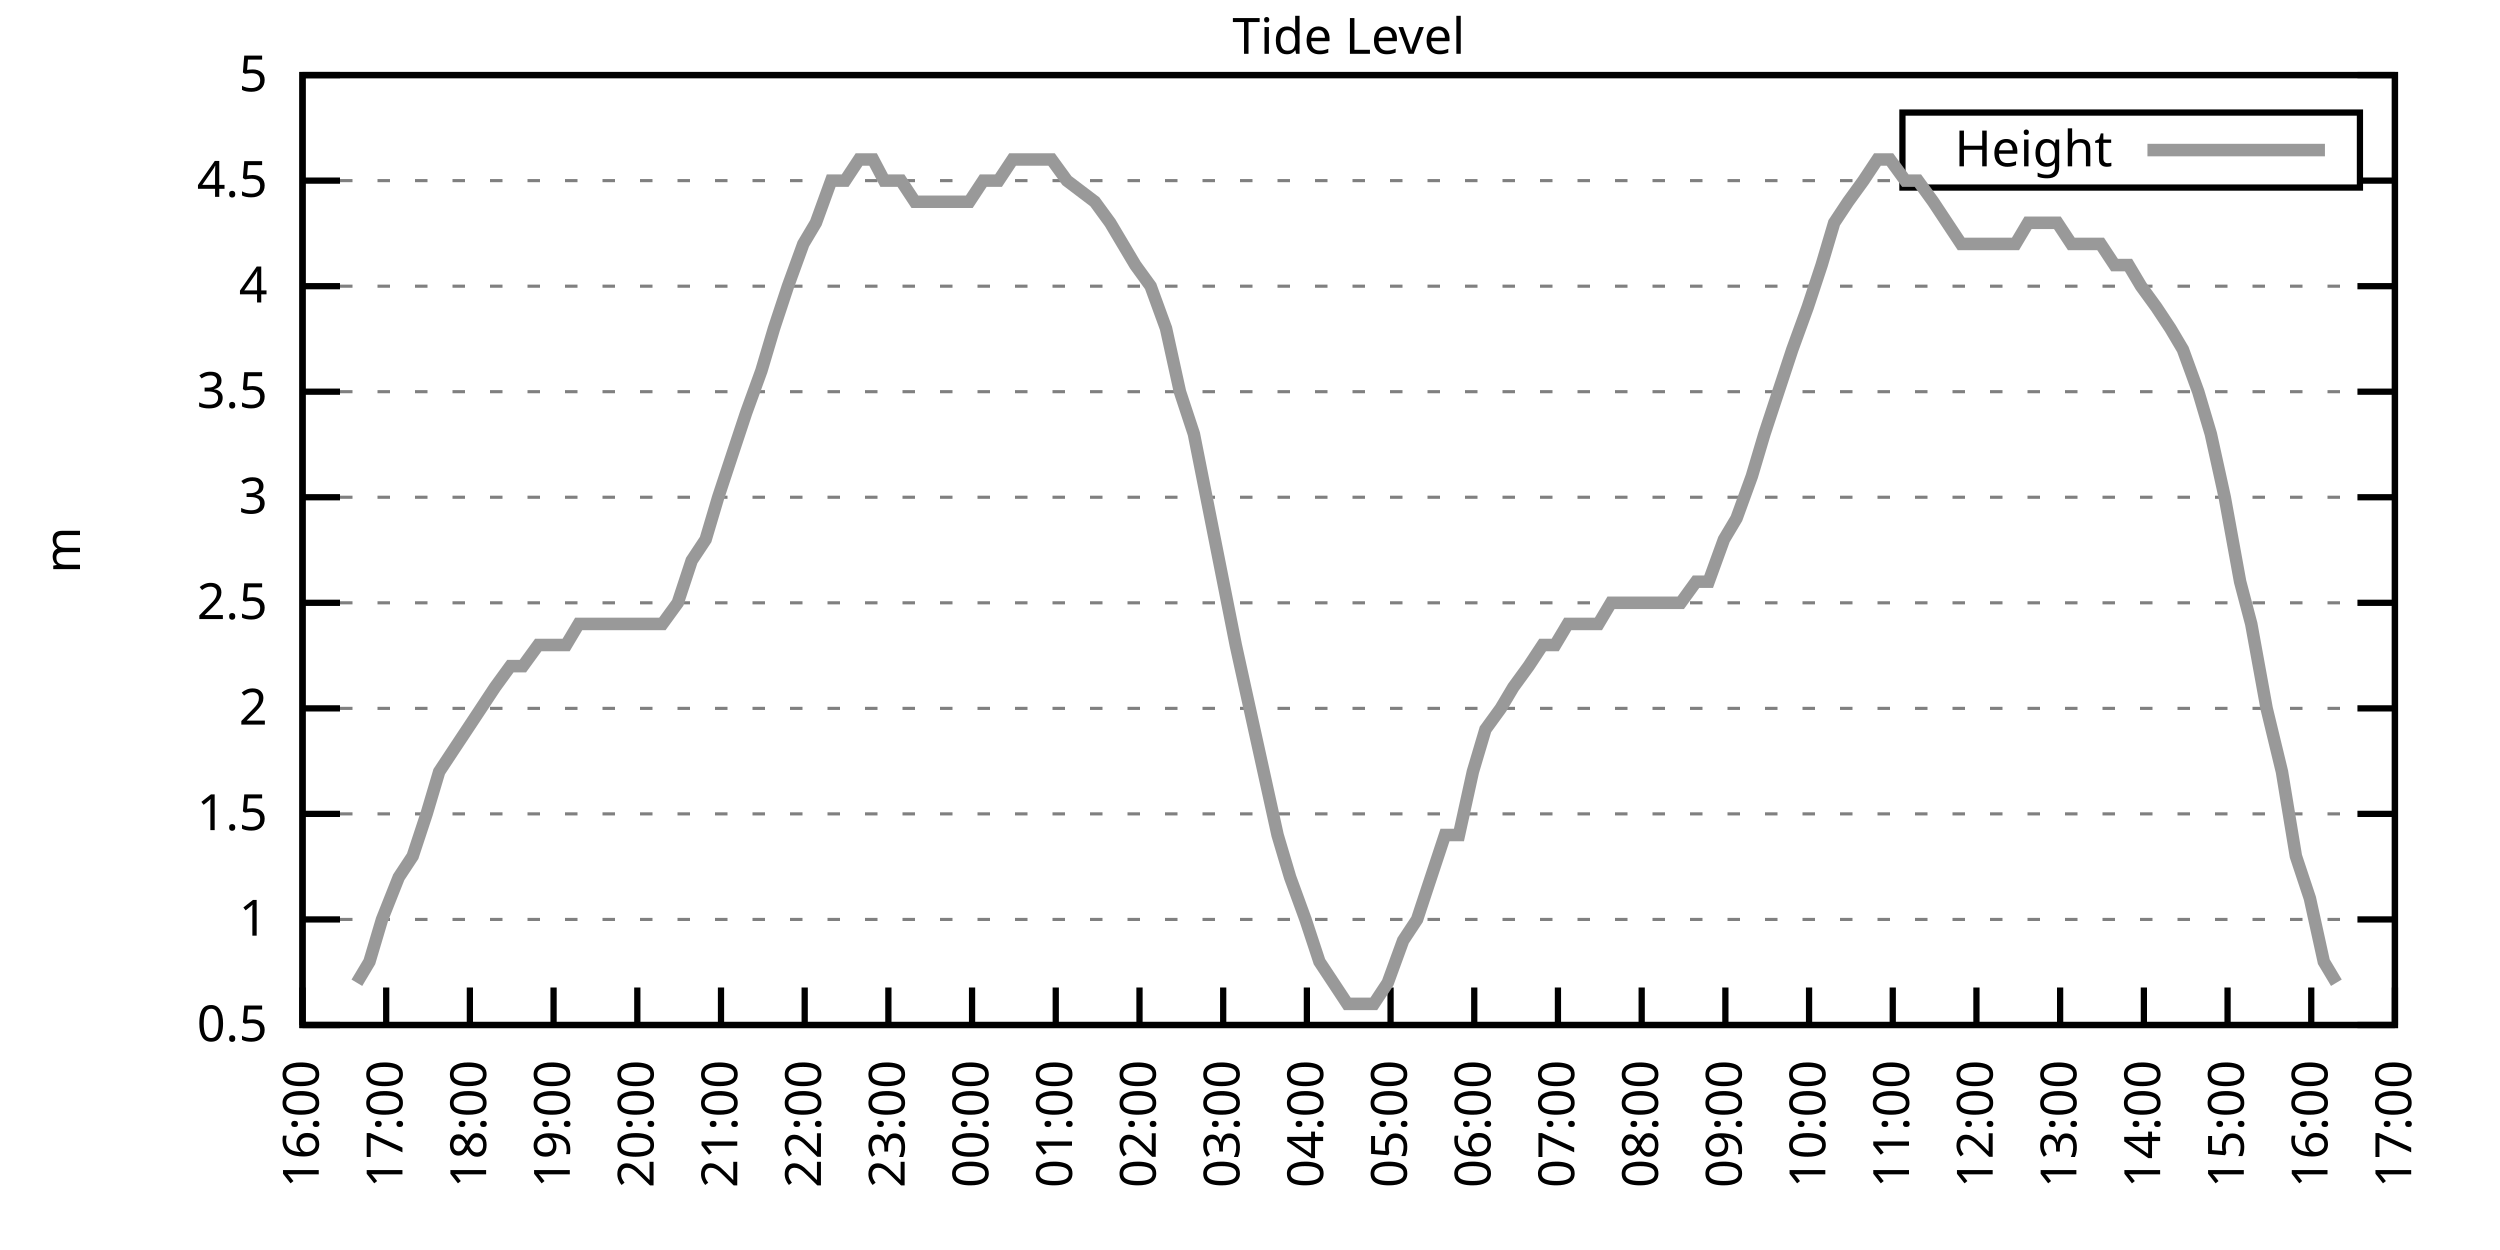
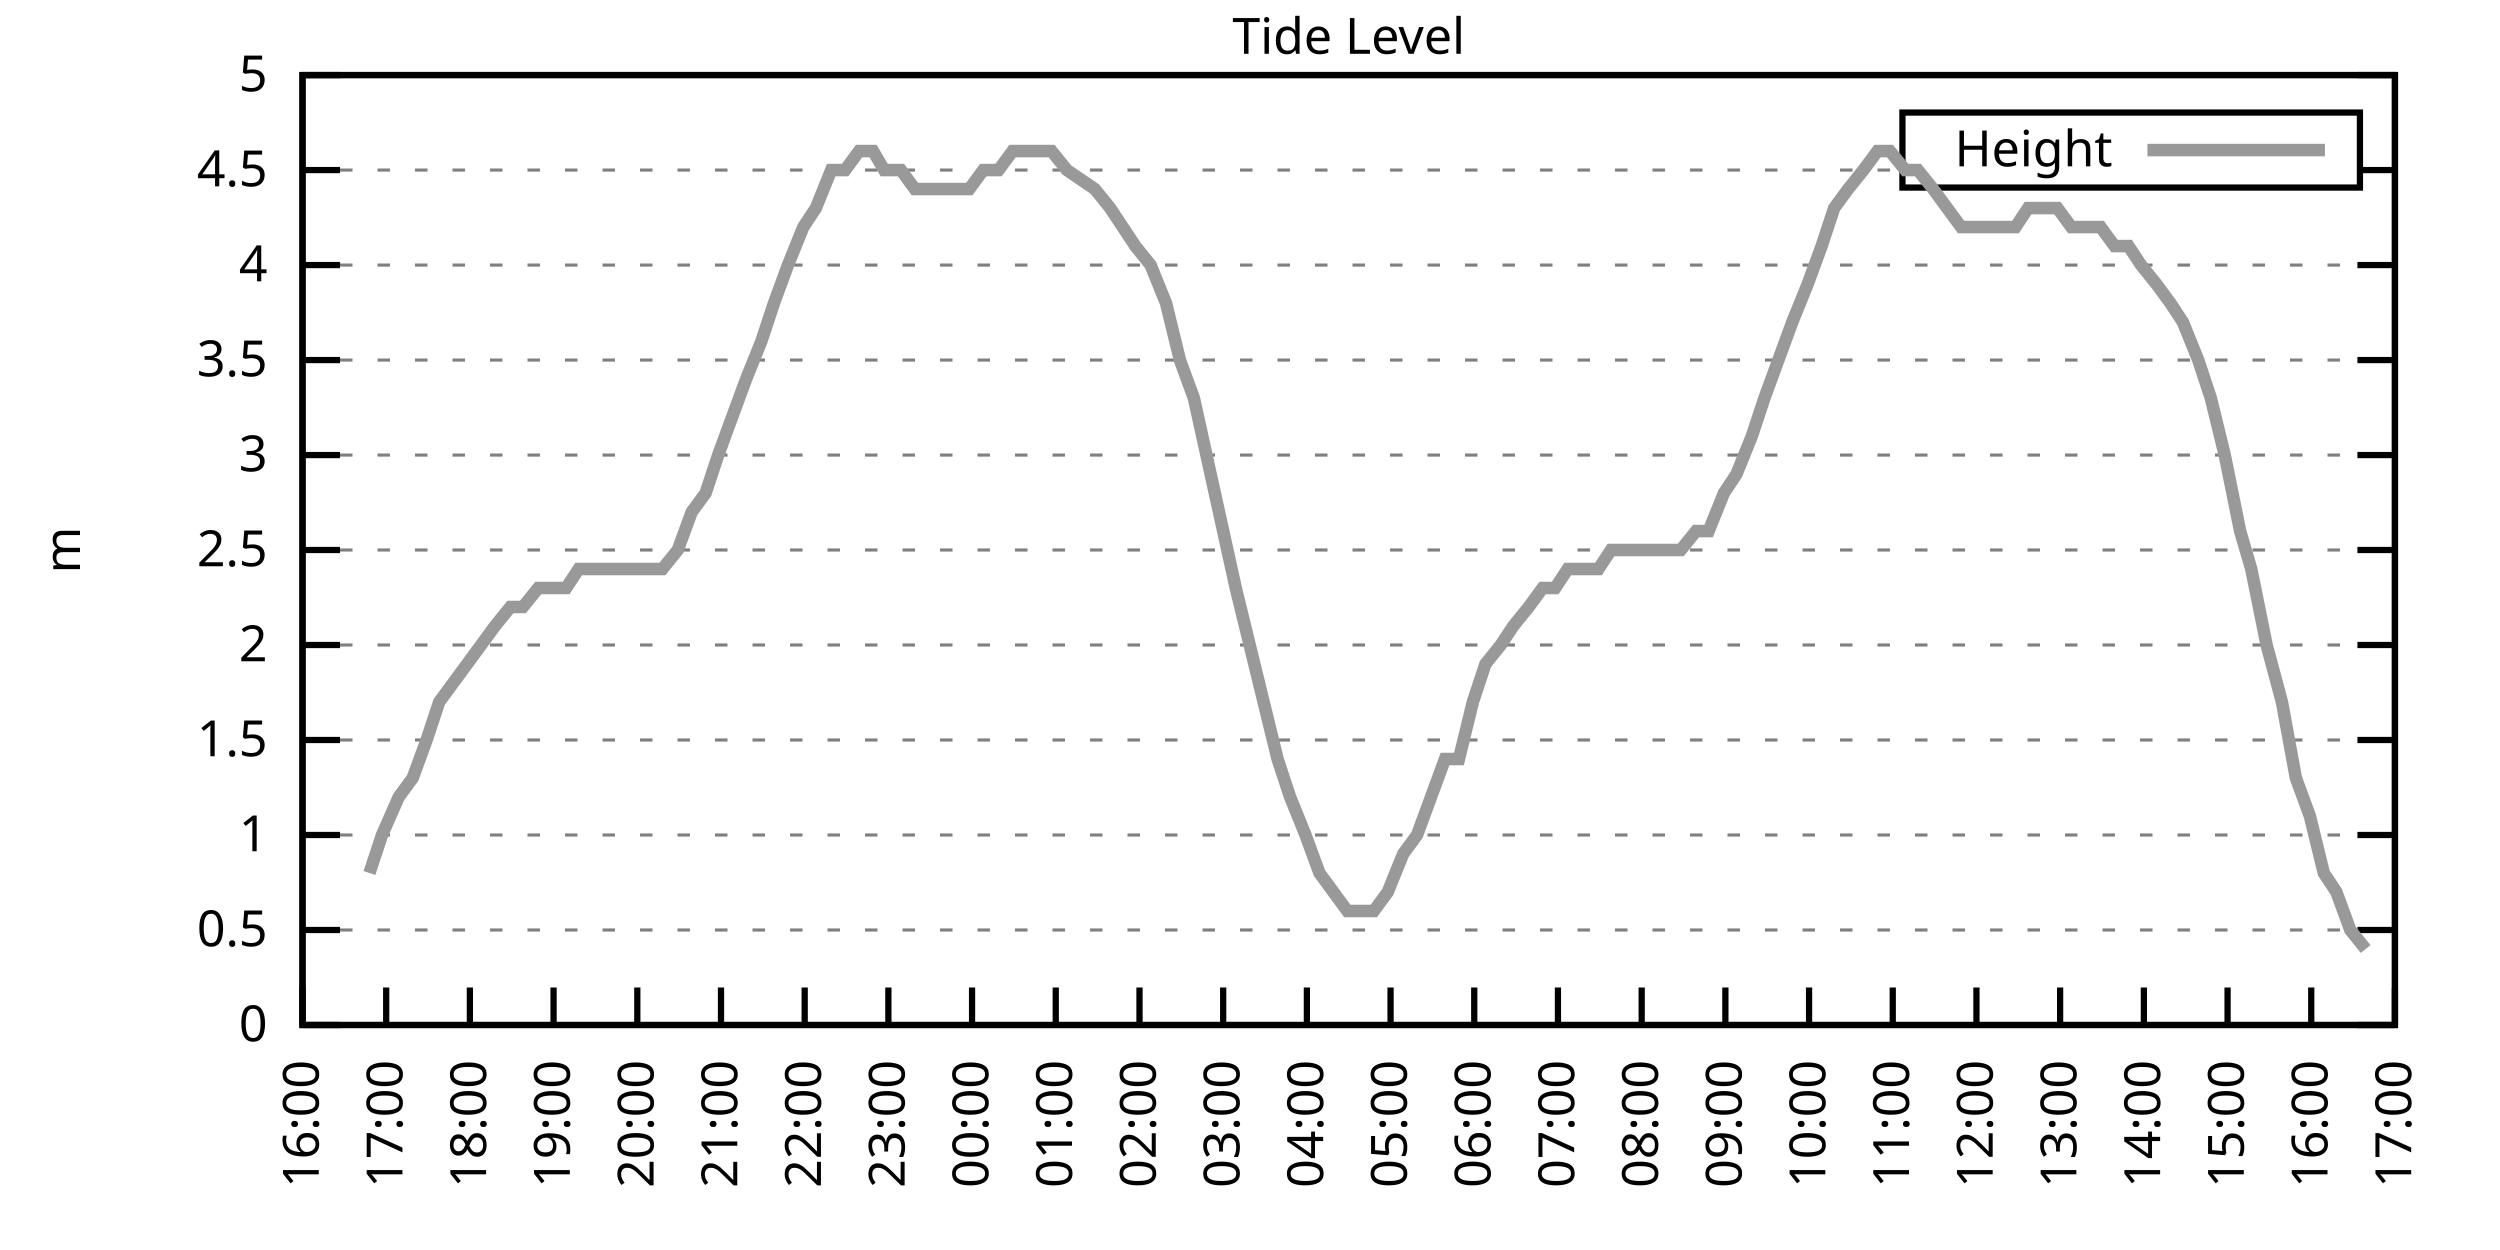
<svg xmlns="http://www.w3.org/2000/svg" xmlns:xlink="http://www.w3.org/1999/xlink" width="400" height="200" viewBox="0 0 400 200">
  <g id="gnuplot_canvas">
    <rect x="0" y="0" width="400" height="200" fill="none" />
    <defs>
      <circle id="gpDot" r="0.5" stroke-width="0.5" stroke="currentColor" />
      <path id="gpPt0" stroke-width="0.333" stroke="currentColor" d="M-1,0 h2 M0,-1 v2" />
      <path id="gpPt1" stroke-width="0.333" stroke="currentColor" d="M-1,-1 L1,1 M1,-1 L-1,1" />
      <path id="gpPt2" stroke-width="0.333" stroke="currentColor" d="M-1,0 L1,0 M0,-1 L0,1 M-1,-1 L1,1 M-1,1 L1,-1" />
      <rect id="gpPt3" stroke-width="0.333" stroke="currentColor" x="-1" y="-1" width="2" height="2" />
      <rect id="gpPt4" stroke-width="0.333" stroke="currentColor" fill="currentColor" x="-1" y="-1" width="2" height="2" />
      <circle id="gpPt5" stroke-width="0.333" stroke="currentColor" cx="0" cy="0" r="1" />
      <use xlink:href="#gpPt5" id="gpPt6" fill="currentColor" stroke="none" />
      <path id="gpPt7" stroke-width="0.333" stroke="currentColor" d="M0,-1.33 L-1.33,0.67 L1.33,0.67 z" />
      <use xlink:href="#gpPt7" id="gpPt8" fill="currentColor" stroke="none" />
      <use xlink:href="#gpPt7" id="gpPt9" stroke="currentColor" transform="rotate(180)" />
      <use xlink:href="#gpPt9" id="gpPt10" fill="currentColor" stroke="none" />
      <use xlink:href="#gpPt3" id="gpPt11" stroke="currentColor" transform="rotate(45)" />
      <use xlink:href="#gpPt11" id="gpPt12" fill="currentColor" stroke="none" />
      <path id="gpPt13" stroke-width="0.333" stroke="currentColor" d="M0,1.330 L1.265,0.411 L0.782,-1.067 L-0.782,-1.076 L-1.265,0.411 z" />
      <use xlink:href="#gpPt13" id="gpPt14" fill="currentColor" stroke="none" />
      <filter id="textbox" filterUnits="objectBoundingBox" x="0" y="0" height="1" width="1">
        <feFlood flood-color="white" flood-opacity="1" result="bgnd" />
        <feComposite in="SourceGraphic" in2="bgnd" operator="atop" />
      </filter>
      <filter id="greybox" filterUnits="objectBoundingBox" x="0" y="0" height="1" width="1">
        <feFlood flood-color="lightgrey" flood-opacity="1" result="grey" />
        <feComposite in="SourceGraphic" in2="grey" operator="atop" />
      </filter>
    </defs>
    <g fill="none" color="white" stroke="currentColor" stroke-width="1.00" stroke-linecap="butt" stroke-linejoin="miter">
</g>
    <g fill="none" color="black" stroke="currentColor" stroke-width="1.00" stroke-linecap="butt" stroke-linejoin="miter">
      <g stroke="none" shape-rendering="crispEdges">
        <polygon fill="rgb(255, 255, 255)" points="48.40,164.00 383.18,164.00 383.18,12.02 48.40,12.02 " />
      </g>
    </g>
    <g fill="none" color="black" stroke="currentColor" stroke-width="1.00" stroke-linecap="butt" stroke-linejoin="miter">
</g>
    <g fill="none" color="black" stroke="black" stroke-width="0.50" stroke-linecap="butt" stroke-linejoin="miter">
</g>
    <g fill="none" color="gray" stroke="currentColor" stroke-width="0.50" stroke-linecap="butt" stroke-linejoin="miter">
      <path stroke="gray" stroke-dasharray="2,4" class="gridline" d="M48.40,164.00 L383.19,164.00  " />
    </g>
    <g fill="none" color="gray" stroke="gray" stroke-width="1.00" stroke-linecap="butt" stroke-linejoin="miter">
</g>
    <g fill="none" color="black" stroke="currentColor" stroke-width="1.00" stroke-linecap="butt" stroke-linejoin="miter">
      <path stroke="black" d="M48.40,164.00 L54.40,164.00 M383.19,164.00 L377.19,164.00  " />
      <g transform="translate(42.80,166.60)" stroke="none" fill="black" font-family="Sans" font-size="8.00" text-anchor="end">
        <text>
+           <tspan font-family="Sans"> 0</tspan>
+         </text>
+       </g>
+     </g>
+     <g fill="none" color="black" stroke="currentColor" stroke-width="1.00" stroke-linecap="butt" stroke-linejoin="miter">
+ </g>
+     <g fill="none" color="black" stroke="black" stroke-width="0.50" stroke-linecap="butt" stroke-linejoin="miter">
+ </g>
+     <g fill="none" color="gray" stroke="currentColor" stroke-width="0.50" stroke-linecap="butt" stroke-linejoin="miter">
+       <path stroke="gray" stroke-dasharray="2,4" class="gridline" d="M48.40,148.80 L383.19,148.80  " />
+     </g>
+     <g fill="none" color="gray" stroke="gray" stroke-width="1.00" stroke-linecap="butt" stroke-linejoin="miter">
+ </g>
+     <g fill="none" color="black" stroke="currentColor" stroke-width="1.00" stroke-linecap="butt" stroke-linejoin="miter">
+       <path stroke="black" d="M48.40,148.80 L54.40,148.80 M383.19,148.80 L377.19,148.80  " />
+       <g transform="translate(42.80,151.40)" stroke="none" fill="black" font-family="Sans" font-size="8.00" text-anchor="end">
+         <text>
          <tspan font-family="Sans"> 0.5</tspan>
        </text>
      </g>
    </g>
    <g fill="none" color="black" stroke="currentColor" stroke-width="1.00" stroke-linecap="butt" stroke-linejoin="miter">
</g>
    <g fill="none" color="black" stroke="black" stroke-width="0.50" stroke-linecap="butt" stroke-linejoin="miter">
</g>
    <g fill="none" color="gray" stroke="currentColor" stroke-width="0.50" stroke-linecap="butt" stroke-linejoin="miter">
-       <path stroke="gray" stroke-dasharray="2,4" class="gridline" d="M48.40,147.11 L383.19,147.11  " />
-     </g>
-     <g fill="none" color="gray" stroke="gray" stroke-width="1.00" stroke-linecap="butt" stroke-linejoin="miter">
- </g>
-     <g fill="none" color="black" stroke="currentColor" stroke-width="1.00" stroke-linecap="butt" stroke-linejoin="miter">
-       <path stroke="black" d="M48.40,147.11 L54.40,147.11 M383.19,147.11 L377.19,147.11  " />
-       <g transform="translate(42.80,149.71)" stroke="none" fill="black" font-family="Sans" font-size="8.00" text-anchor="end">
+       <path stroke="gray" stroke-dasharray="2,4" class="gridline" d="M48.40,133.60 L383.19,133.60  " />
+     </g>
+     <g fill="none" color="gray" stroke="gray" stroke-width="1.00" stroke-linecap="butt" stroke-linejoin="miter">
+ </g>
+     <g fill="none" color="black" stroke="currentColor" stroke-width="1.00" stroke-linecap="butt" stroke-linejoin="miter">
+       <path stroke="black" d="M48.40,133.60 L54.40,133.60 M383.19,133.60 L377.19,133.60  " />
+       <g transform="translate(42.80,136.20)" stroke="none" fill="black" font-family="Sans" font-size="8.00" text-anchor="end">
        <text>
          <tspan font-family="Sans"> 1</tspan>
        </text>
      </g>
    </g>
    <g fill="none" color="black" stroke="currentColor" stroke-width="1.00" stroke-linecap="butt" stroke-linejoin="miter">
</g>
    <g fill="none" color="black" stroke="black" stroke-width="0.50" stroke-linecap="butt" stroke-linejoin="miter">
</g>
    <g fill="none" color="gray" stroke="currentColor" stroke-width="0.50" stroke-linecap="butt" stroke-linejoin="miter">
-       <path stroke="gray" stroke-dasharray="2,4" class="gridline" d="M48.40,130.22 L383.19,130.22  " />
-     </g>
-     <g fill="none" color="gray" stroke="gray" stroke-width="1.00" stroke-linecap="butt" stroke-linejoin="miter">
- </g>
-     <g fill="none" color="black" stroke="currentColor" stroke-width="1.00" stroke-linecap="butt" stroke-linejoin="miter">
-       <path stroke="black" d="M48.40,130.22 L54.40,130.22 M383.19,130.22 L377.19,130.22  " />
-       <g transform="translate(42.80,132.82)" stroke="none" fill="black" font-family="Sans" font-size="8.00" text-anchor="end">
+       <path stroke="gray" stroke-dasharray="2,4" class="gridline" d="M48.40,118.40 L383.19,118.40  " />
+     </g>
+     <g fill="none" color="gray" stroke="gray" stroke-width="1.00" stroke-linecap="butt" stroke-linejoin="miter">
+ </g>
+     <g fill="none" color="black" stroke="currentColor" stroke-width="1.00" stroke-linecap="butt" stroke-linejoin="miter">
+       <path stroke="black" d="M48.40,118.40 L54.40,118.40 M383.19,118.40 L377.19,118.40  " />
+       <g transform="translate(42.80,121.00)" stroke="none" fill="black" font-family="Sans" font-size="8.00" text-anchor="end">
        <text>
          <tspan font-family="Sans"> 1.5</tspan>
        </text>
      </g>
    </g>
    <g fill="none" color="black" stroke="currentColor" stroke-width="1.00" stroke-linecap="butt" stroke-linejoin="miter">
</g>
    <g fill="none" color="black" stroke="black" stroke-width="0.50" stroke-linecap="butt" stroke-linejoin="miter">
</g>
    <g fill="none" color="gray" stroke="currentColor" stroke-width="0.50" stroke-linecap="butt" stroke-linejoin="miter">
-       <path stroke="gray" stroke-dasharray="2,4" class="gridline" d="M48.40,113.34 L383.19,113.34  " />
-     </g>
-     <g fill="none" color="gray" stroke="gray" stroke-width="1.00" stroke-linecap="butt" stroke-linejoin="miter">
- </g>
-     <g fill="none" color="black" stroke="currentColor" stroke-width="1.00" stroke-linecap="butt" stroke-linejoin="miter">
-       <path stroke="black" d="M48.40,113.34 L54.40,113.34 M383.19,113.34 L377.19,113.34  " />
-       <g transform="translate(42.80,115.94)" stroke="none" fill="black" font-family="Sans" font-size="8.00" text-anchor="end">
+       <path stroke="gray" stroke-dasharray="2,4" class="gridline" d="M48.40,103.20 L383.19,103.20  " />
+     </g>
+     <g fill="none" color="gray" stroke="gray" stroke-width="1.00" stroke-linecap="butt" stroke-linejoin="miter">
+ </g>
+     <g fill="none" color="black" stroke="currentColor" stroke-width="1.00" stroke-linecap="butt" stroke-linejoin="miter">
+       <path stroke="black" d="M48.40,103.20 L54.40,103.20 M383.19,103.20 L377.19,103.20  " />
+       <g transform="translate(42.80,105.80)" stroke="none" fill="black" font-family="Sans" font-size="8.00" text-anchor="end">
        <text>
          <tspan font-family="Sans"> 2</tspan>
        </text>
      </g>
    </g>
    <g fill="none" color="black" stroke="currentColor" stroke-width="1.00" stroke-linecap="butt" stroke-linejoin="miter">
</g>
    <g fill="none" color="black" stroke="black" stroke-width="0.50" stroke-linecap="butt" stroke-linejoin="miter">
</g>
    <g fill="none" color="gray" stroke="currentColor" stroke-width="0.50" stroke-linecap="butt" stroke-linejoin="miter">
-       <path stroke="gray" stroke-dasharray="2,4" class="gridline" d="M48.40,96.45 L383.19,96.45  " />
-     </g>
-     <g fill="none" color="gray" stroke="gray" stroke-width="1.00" stroke-linecap="butt" stroke-linejoin="miter">
- </g>
-     <g fill="none" color="black" stroke="currentColor" stroke-width="1.00" stroke-linecap="butt" stroke-linejoin="miter">
-       <path stroke="black" d="M48.40,96.45 L54.40,96.45 M383.19,96.45 L377.19,96.45  " />
-       <g transform="translate(42.80,99.05)" stroke="none" fill="black" font-family="Sans" font-size="8.00" text-anchor="end">
+       <path stroke="gray" stroke-dasharray="2,4" class="gridline" d="M48.40,88.00 L383.19,88.00  " />
+     </g>
+     <g fill="none" color="gray" stroke="gray" stroke-width="1.00" stroke-linecap="butt" stroke-linejoin="miter">
+ </g>
+     <g fill="none" color="black" stroke="currentColor" stroke-width="1.00" stroke-linecap="butt" stroke-linejoin="miter">
+       <path stroke="black" d="M48.40,88.00 L54.40,88.00 M383.19,88.00 L377.19,88.00  " />
+       <g transform="translate(42.80,90.60)" stroke="none" fill="black" font-family="Sans" font-size="8.00" text-anchor="end">
        <text>
          <tspan font-family="Sans"> 2.5</tspan>
        </text>
      </g>
    </g>
    <g fill="none" color="black" stroke="currentColor" stroke-width="1.00" stroke-linecap="butt" stroke-linejoin="miter">
</g>
    <g fill="none" color="black" stroke="black" stroke-width="0.50" stroke-linecap="butt" stroke-linejoin="miter">
</g>
    <g fill="none" color="gray" stroke="currentColor" stroke-width="0.50" stroke-linecap="butt" stroke-linejoin="miter">
-       <path stroke="gray" stroke-dasharray="2,4" class="gridline" d="M48.40,79.56 L383.19,79.56  " />
-     </g>
-     <g fill="none" color="gray" stroke="gray" stroke-width="1.00" stroke-linecap="butt" stroke-linejoin="miter">
- </g>
-     <g fill="none" color="black" stroke="currentColor" stroke-width="1.00" stroke-linecap="butt" stroke-linejoin="miter">
-       <path stroke="black" d="M48.40,79.56 L54.40,79.56 M383.19,79.56 L377.19,79.56  " />
-       <g transform="translate(42.80,82.16)" stroke="none" fill="black" font-family="Sans" font-size="8.00" text-anchor="end">
+       <path stroke="gray" stroke-dasharray="2,4" class="gridline" d="M48.40,72.81 L383.19,72.81  " />
+     </g>
+     <g fill="none" color="gray" stroke="gray" stroke-width="1.00" stroke-linecap="butt" stroke-linejoin="miter">
+ </g>
+     <g fill="none" color="black" stroke="currentColor" stroke-width="1.00" stroke-linecap="butt" stroke-linejoin="miter">
+       <path stroke="black" d="M48.40,72.81 L54.40,72.81 M383.19,72.81 L377.19,72.81  " />
+       <g transform="translate(42.80,75.41)" stroke="none" fill="black" font-family="Sans" font-size="8.00" text-anchor="end">
        <text>
          <tspan font-family="Sans"> 3</tspan>
        </text>
      </g>
    </g>
    <g fill="none" color="black" stroke="currentColor" stroke-width="1.00" stroke-linecap="butt" stroke-linejoin="miter">
</g>
    <g fill="none" color="black" stroke="black" stroke-width="0.50" stroke-linecap="butt" stroke-linejoin="miter">
</g>
    <g fill="none" color="gray" stroke="currentColor" stroke-width="0.50" stroke-linecap="butt" stroke-linejoin="miter">
-       <path stroke="gray" stroke-dasharray="2,4" class="gridline" d="M48.40,62.67 L383.19,62.67  " />
-     </g>
-     <g fill="none" color="gray" stroke="gray" stroke-width="1.00" stroke-linecap="butt" stroke-linejoin="miter">
- </g>
-     <g fill="none" color="black" stroke="currentColor" stroke-width="1.00" stroke-linecap="butt" stroke-linejoin="miter">
-       <path stroke="black" d="M48.40,62.67 L54.40,62.67 M383.19,62.67 L377.19,62.67  " />
-       <g transform="translate(42.80,65.27)" stroke="none" fill="black" font-family="Sans" font-size="8.00" text-anchor="end">
+       <path stroke="gray" stroke-dasharray="2,4" class="gridline" d="M48.40,57.61 L383.19,57.61  " />
+     </g>
+     <g fill="none" color="gray" stroke="gray" stroke-width="1.00" stroke-linecap="butt" stroke-linejoin="miter">
+ </g>
+     <g fill="none" color="black" stroke="currentColor" stroke-width="1.00" stroke-linecap="butt" stroke-linejoin="miter">
+       <path stroke="black" d="M48.40,57.61 L54.40,57.61 M383.19,57.61 L377.19,57.61  " />
+       <g transform="translate(42.80,60.21)" stroke="none" fill="black" font-family="Sans" font-size="8.00" text-anchor="end">
        <text>
          <tspan font-family="Sans"> 3.5</tspan>
        </text>
      </g>
    </g>
    <g fill="none" color="black" stroke="currentColor" stroke-width="1.00" stroke-linecap="butt" stroke-linejoin="miter">
</g>
    <g fill="none" color="black" stroke="black" stroke-width="0.50" stroke-linecap="butt" stroke-linejoin="miter">
</g>
    <g fill="none" color="gray" stroke="currentColor" stroke-width="0.50" stroke-linecap="butt" stroke-linejoin="miter">
-       <path stroke="gray" stroke-dasharray="2,4" class="gridline" d="M48.40,45.79 L383.19,45.79  " />
-     </g>
-     <g fill="none" color="gray" stroke="gray" stroke-width="1.00" stroke-linecap="butt" stroke-linejoin="miter">
- </g>
-     <g fill="none" color="black" stroke="currentColor" stroke-width="1.00" stroke-linecap="butt" stroke-linejoin="miter">
-       <path stroke="black" d="M48.40,45.79 L54.40,45.79 M383.19,45.79 L377.19,45.79  " />
-       <g transform="translate(42.80,48.39)" stroke="none" fill="black" font-family="Sans" font-size="8.00" text-anchor="end">
+       <path stroke="gray" stroke-dasharray="2,4" class="gridline" d="M48.40,42.41 L383.19,42.41  " />
+     </g>
+     <g fill="none" color="gray" stroke="gray" stroke-width="1.00" stroke-linecap="butt" stroke-linejoin="miter">
+ </g>
+     <g fill="none" color="black" stroke="currentColor" stroke-width="1.00" stroke-linecap="butt" stroke-linejoin="miter">
+       <path stroke="black" d="M48.40,42.41 L54.40,42.41 M383.19,42.41 L377.19,42.41  " />
+       <g transform="translate(42.80,45.01)" stroke="none" fill="black" font-family="Sans" font-size="8.00" text-anchor="end">
        <text>
          <tspan font-family="Sans"> 4</tspan>
        </text>
      </g>
    </g>
    <g fill="none" color="black" stroke="currentColor" stroke-width="1.00" stroke-linecap="butt" stroke-linejoin="miter">
</g>
    <g fill="none" color="black" stroke="black" stroke-width="0.50" stroke-linecap="butt" stroke-linejoin="miter">
</g>
    <g fill="none" color="gray" stroke="currentColor" stroke-width="0.50" stroke-linecap="butt" stroke-linejoin="miter">
-       <path stroke="gray" stroke-dasharray="2,4" class="gridline" d="M48.40,28.90 L304.39,28.90 M377.59,28.90 L383.19,28.90  " />
-     </g>
-     <g fill="none" color="gray" stroke="gray" stroke-width="1.00" stroke-linecap="butt" stroke-linejoin="miter">
- </g>
-     <g fill="none" color="black" stroke="currentColor" stroke-width="1.00" stroke-linecap="butt" stroke-linejoin="miter">
-       <path stroke="black" d="M48.40,28.90 L54.40,28.90 M383.19,28.90 L377.19,28.90  " />
-       <g transform="translate(42.80,31.50)" stroke="none" fill="black" font-family="Sans" font-size="8.00" text-anchor="end">
+       <path stroke="gray" stroke-dasharray="2,4" class="gridline" d="M48.40,27.21 L304.39,27.21 M377.59,27.21 L383.19,27.21  " />
+     </g>
+     <g fill="none" color="gray" stroke="gray" stroke-width="1.00" stroke-linecap="butt" stroke-linejoin="miter">
+ </g>
+     <g fill="none" color="black" stroke="currentColor" stroke-width="1.00" stroke-linecap="butt" stroke-linejoin="miter">
+       <path stroke="black" d="M48.40,27.21 L54.40,27.21 M383.19,27.21 L377.19,27.21  " />
+       <g transform="translate(42.80,29.81)" stroke="none" fill="black" font-family="Sans" font-size="8.00" text-anchor="end">
        <text>
          <tspan font-family="Sans"> 4.5</tspan>
        </text>
      </g>
    </g>
    <g fill="none" color="black" stroke="currentColor" stroke-width="1.00" stroke-linecap="butt" stroke-linejoin="miter">
</g>
    <g fill="none" color="black" stroke="black" stroke-width="0.50" stroke-linecap="butt" stroke-linejoin="miter">
</g>
    <g fill="none" color="gray" stroke="currentColor" stroke-width="0.50" stroke-linecap="butt" stroke-linejoin="miter">
      <path stroke="gray" stroke-dasharray="2,4" class="gridline" d="M48.40,12.01 L383.19,12.01  " />
    </g>
    <g fill="none" color="gray" stroke="gray" stroke-width="1.00" stroke-linecap="butt" stroke-linejoin="miter">
</g>
    <g fill="none" color="black" stroke="currentColor" stroke-width="1.00" stroke-linecap="butt" stroke-linejoin="miter">
      <path stroke="black" d="M48.40,12.01 L54.40,12.01 M383.19,12.01 L377.19,12.01  " />
      <g transform="translate(42.80,14.61)" stroke="none" fill="black" font-family="Sans" font-size="8.00" text-anchor="end">
        <text>
          <tspan font-family="Sans"> 5</tspan>
        </text>
      </g>
    </g>
    <g fill="none" color="black" stroke="currentColor" stroke-width="1.00" stroke-linecap="butt" stroke-linejoin="miter">
      <path stroke="black" d="M48.40,164.00 L48.40,158.00  " />
      <g transform="translate(51.00,169.60) rotate(270.00)" stroke="none" fill="black" font-family="Sans" font-size="8.00" text-anchor="end">
        <text>
          <tspan font-family="Sans">16:00</tspan>
        </text>
      </g>
    </g>
    <g fill="none" color="black" stroke="currentColor" stroke-width="1.00" stroke-linecap="butt" stroke-linejoin="miter">
      <path stroke="black" d="M61.79,164.00 L61.79,158.00  " />
      <g transform="translate(64.39,169.60) rotate(270.00)" stroke="none" fill="black" font-family="Sans" font-size="8.00" text-anchor="end">
        <text>
          <tspan font-family="Sans">17:00</tspan>
        </text>
      </g>
    </g>
    <g fill="none" color="black" stroke="currentColor" stroke-width="1.00" stroke-linecap="butt" stroke-linejoin="miter">
      <path stroke="black" d="M75.18,164.00 L75.18,158.00  " />
      <g transform="translate(77.78,169.60) rotate(270.00)" stroke="none" fill="black" font-family="Sans" font-size="8.00" text-anchor="end">
        <text>
          <tspan font-family="Sans">18:00</tspan>
        </text>
      </g>
    </g>
    <g fill="none" color="black" stroke="currentColor" stroke-width="1.00" stroke-linecap="butt" stroke-linejoin="miter">
      <path stroke="black" d="M88.57,164.00 L88.57,158.00  " />
      <g transform="translate(91.17,169.60) rotate(270.00)" stroke="none" fill="black" font-family="Sans" font-size="8.00" text-anchor="end">
        <text>
          <tspan font-family="Sans">19:00</tspan>
        </text>
      </g>
    </g>
    <g fill="none" color="black" stroke="currentColor" stroke-width="1.00" stroke-linecap="butt" stroke-linejoin="miter">
      <path stroke="black" d="M101.97,164.00 L101.97,158.00  " />
      <g transform="translate(104.57,169.60) rotate(270.00)" stroke="none" fill="black" font-family="Sans" font-size="8.00" text-anchor="end">
        <text>
          <tspan font-family="Sans">20:00</tspan>
        </text>
      </g>
    </g>
    <g fill="none" color="black" stroke="currentColor" stroke-width="1.00" stroke-linecap="butt" stroke-linejoin="miter">
      <path stroke="black" d="M115.36,164.00 L115.36,158.00  " />
      <g transform="translate(117.96,169.60) rotate(270.00)" stroke="none" fill="black" font-family="Sans" font-size="8.00" text-anchor="end">
        <text>
          <tspan font-family="Sans">21:00</tspan>
        </text>
      </g>
    </g>
    <g fill="none" color="black" stroke="currentColor" stroke-width="1.00" stroke-linecap="butt" stroke-linejoin="miter">
      <path stroke="black" d="M128.75,164.00 L128.75,158.00  " />
      <g transform="translate(131.35,169.60) rotate(270.00)" stroke="none" fill="black" font-family="Sans" font-size="8.00" text-anchor="end">
        <text>
          <tspan font-family="Sans">22:00</tspan>
        </text>
      </g>
    </g>
    <g fill="none" color="black" stroke="currentColor" stroke-width="1.00" stroke-linecap="butt" stroke-linejoin="miter">
      <path stroke="black" d="M142.14,164.00 L142.14,158.00  " />
      <g transform="translate(144.74,169.60) rotate(270.00)" stroke="none" fill="black" font-family="Sans" font-size="8.00" text-anchor="end">
        <text>
          <tspan font-family="Sans">23:00</tspan>
        </text>
      </g>
    </g>
    <g fill="none" color="black" stroke="currentColor" stroke-width="1.00" stroke-linecap="butt" stroke-linejoin="miter">
      <path stroke="black" d="M155.53,164.00 L155.53,158.00  " />
      <g transform="translate(158.13,169.60) rotate(270.00)" stroke="none" fill="black" font-family="Sans" font-size="8.00" text-anchor="end">
        <text>
          <tspan font-family="Sans">00:00</tspan>
        </text>
      </g>
    </g>
    <g fill="none" color="black" stroke="currentColor" stroke-width="1.00" stroke-linecap="butt" stroke-linejoin="miter">
      <path stroke="black" d="M168.92,164.00 L168.92,158.00  " />
      <g transform="translate(171.52,169.60) rotate(270.00)" stroke="none" fill="black" font-family="Sans" font-size="8.00" text-anchor="end">
        <text>
          <tspan font-family="Sans">01:00</tspan>
        </text>
      </g>
    </g>
    <g fill="none" color="black" stroke="currentColor" stroke-width="1.00" stroke-linecap="butt" stroke-linejoin="miter">
      <path stroke="black" d="M182.32,164.00 L182.32,158.00  " />
      <g transform="translate(184.92,169.60) rotate(270.00)" stroke="none" fill="black" font-family="Sans" font-size="8.00" text-anchor="end">
        <text>
          <tspan font-family="Sans">02:00</tspan>
        </text>
      </g>
    </g>
    <g fill="none" color="black" stroke="currentColor" stroke-width="1.00" stroke-linecap="butt" stroke-linejoin="miter">
      <path stroke="black" d="M195.71,164.00 L195.71,158.00  " />
      <g transform="translate(198.31,169.60) rotate(270.00)" stroke="none" fill="black" font-family="Sans" font-size="8.00" text-anchor="end">
        <text>
          <tspan font-family="Sans">03:00</tspan>
        </text>
      </g>
    </g>
    <g fill="none" color="black" stroke="currentColor" stroke-width="1.00" stroke-linecap="butt" stroke-linejoin="miter">
      <path stroke="black" d="M209.10,164.00 L209.10,158.00  " />
      <g transform="translate(211.70,169.60) rotate(270.00)" stroke="none" fill="black" font-family="Sans" font-size="8.00" text-anchor="end">
        <text>
          <tspan font-family="Sans">04:00</tspan>
        </text>
      </g>
    </g>
    <g fill="none" color="black" stroke="currentColor" stroke-width="1.00" stroke-linecap="butt" stroke-linejoin="miter">
      <path stroke="black" d="M222.49,164.00 L222.49,158.00  " />
      <g transform="translate(225.09,169.60) rotate(270.00)" stroke="none" fill="black" font-family="Sans" font-size="8.00" text-anchor="end">
        <text>
          <tspan font-family="Sans">05:00</tspan>
        </text>
      </g>
    </g>
    <g fill="none" color="black" stroke="currentColor" stroke-width="1.00" stroke-linecap="butt" stroke-linejoin="miter">
      <path stroke="black" d="M235.88,164.00 L235.88,158.00  " />
      <g transform="translate(238.48,169.60) rotate(270.00)" stroke="none" fill="black" font-family="Sans" font-size="8.00" text-anchor="end">
        <text>
          <tspan font-family="Sans">06:00</tspan>
        </text>
      </g>
    </g>
    <g fill="none" color="black" stroke="currentColor" stroke-width="1.00" stroke-linecap="butt" stroke-linejoin="miter">
      <path stroke="black" d="M249.27,164.00 L249.27,158.00  " />
      <g transform="translate(251.87,169.60) rotate(270.00)" stroke="none" fill="black" font-family="Sans" font-size="8.00" text-anchor="end">
        <text>
          <tspan font-family="Sans">07:00</tspan>
        </text>
      </g>
    </g>
    <g fill="none" color="black" stroke="currentColor" stroke-width="1.00" stroke-linecap="butt" stroke-linejoin="miter">
      <path stroke="black" d="M262.67,164.00 L262.67,158.00  " />
      <g transform="translate(265.27,169.60) rotate(270.00)" stroke="none" fill="black" font-family="Sans" font-size="8.00" text-anchor="end">
        <text>
          <tspan font-family="Sans">08:00</tspan>
        </text>
      </g>
    </g>
    <g fill="none" color="black" stroke="currentColor" stroke-width="1.00" stroke-linecap="butt" stroke-linejoin="miter">
      <path stroke="black" d="M276.06,164.00 L276.06,158.00  " />
      <g transform="translate(278.66,169.60) rotate(270.00)" stroke="none" fill="black" font-family="Sans" font-size="8.00" text-anchor="end">
        <text>
          <tspan font-family="Sans">09:00</tspan>
        </text>
      </g>
    </g>
    <g fill="none" color="black" stroke="currentColor" stroke-width="1.00" stroke-linecap="butt" stroke-linejoin="miter">
      <path stroke="black" d="M289.45,164.00 L289.45,158.00  " />
      <g transform="translate(292.05,169.60) rotate(270.00)" stroke="none" fill="black" font-family="Sans" font-size="8.00" text-anchor="end">
        <text>
          <tspan font-family="Sans">10:00</tspan>
        </text>
      </g>
    </g>
    <g fill="none" color="black" stroke="currentColor" stroke-width="1.00" stroke-linecap="butt" stroke-linejoin="miter">
      <path stroke="black" d="M302.84,164.00 L302.84,158.00  " />
      <g transform="translate(305.44,169.60) rotate(270.00)" stroke="none" fill="black" font-family="Sans" font-size="8.00" text-anchor="end">
        <text>
          <tspan font-family="Sans">11:00</tspan>
        </text>
      </g>
    </g>
    <g fill="none" color="black" stroke="currentColor" stroke-width="1.00" stroke-linecap="butt" stroke-linejoin="miter">
      <path stroke="black" d="M316.23,164.00 L316.23,158.00  " />
      <g transform="translate(318.83,169.60) rotate(270.00)" stroke="none" fill="black" font-family="Sans" font-size="8.00" text-anchor="end">
        <text>
          <tspan font-family="Sans">12:00</tspan>
        </text>
      </g>
    </g>
    <g fill="none" color="black" stroke="currentColor" stroke-width="1.00" stroke-linecap="butt" stroke-linejoin="miter">
      <path stroke="black" d="M329.62,164.00 L329.62,158.00  " />
      <g transform="translate(332.22,169.60) rotate(270.00)" stroke="none" fill="black" font-family="Sans" font-size="8.00" text-anchor="end">
        <text>
          <tspan font-family="Sans">13:00</tspan>
        </text>
      </g>
    </g>
    <g fill="none" color="black" stroke="currentColor" stroke-width="1.00" stroke-linecap="butt" stroke-linejoin="miter">
      <path stroke="black" d="M343.02,164.00 L343.02,158.00  " />
      <g transform="translate(345.62,169.60) rotate(270.00)" stroke="none" fill="black" font-family="Sans" font-size="8.00" text-anchor="end">
        <text>
          <tspan font-family="Sans">14:00</tspan>
        </text>
      </g>
    </g>
    <g fill="none" color="black" stroke="currentColor" stroke-width="1.00" stroke-linecap="butt" stroke-linejoin="miter">
      <path stroke="black" d="M356.41,164.00 L356.41,158.00  " />
      <g transform="translate(359.01,169.60) rotate(270.00)" stroke="none" fill="black" font-family="Sans" font-size="8.00" text-anchor="end">
        <text>
          <tspan font-family="Sans">15:00</tspan>
        </text>
      </g>
    </g>
    <g fill="none" color="black" stroke="currentColor" stroke-width="1.00" stroke-linecap="butt" stroke-linejoin="miter">
      <path stroke="black" d="M369.80,164.00 L369.80,158.00  " />
      <g transform="translate(372.40,169.60) rotate(270.00)" stroke="none" fill="black" font-family="Sans" font-size="8.00" text-anchor="end">
        <text>
          <tspan font-family="Sans">16:00</tspan>
        </text>
      </g>
    </g>
    <g fill="none" color="black" stroke="currentColor" stroke-width="1.00" stroke-linecap="butt" stroke-linejoin="miter">
      <path stroke="black" d="M383.19,164.00 L383.19,158.00  " />
      <g transform="translate(385.79,169.60) rotate(270.00)" stroke="none" fill="black" font-family="Sans" font-size="8.00" text-anchor="end">
        <text>
          <tspan font-family="Sans">17:00</tspan>
        </text>
      </g>
    </g>
    <g fill="none" color="black" stroke="currentColor" stroke-width="1.00" stroke-linecap="butt" stroke-linejoin="miter">
</g>
    <g fill="none" color="black" stroke="currentColor" stroke-width="1.00" stroke-linecap="butt" stroke-linejoin="miter">
      <path stroke="black" d="M48.40,12.01 L48.40,164.00 L383.19,164.00 L383.19,12.01 L48.40,12.01 Z  " />
    </g>
    <g fill="none" color="black" stroke="currentColor" stroke-width="1.00" stroke-linecap="butt" stroke-linejoin="miter">
</g>
    <g fill="none" color="black" stroke="currentColor" stroke-width="1.00" stroke-linecap="butt" stroke-linejoin="miter">
      <path stroke="black" d="M304.39,30.01 L304.39,18.01 L377.59,18.01 L377.59,30.01 L304.39,30.01 Z  " />
    </g>
    <g id="Tide_level_plot_1">
      <g fill="none" color="white" stroke="black" stroke-width="2.00" stroke-linecap="butt" stroke-linejoin="miter">
</g>
      <g fill="none" color="black" stroke="currentColor" stroke-width="2.00" stroke-linecap="butt" stroke-linejoin="miter">
        <g transform="translate(337.99,26.61)" stroke="none" fill="black" font-family="Sans" font-size="8.00" text-anchor="end">
          <text>
            <tspan font-family="Sans">Height</tspan>
          </text>
        </g>
      </g>
      <g fill="none" color="black" stroke="currentColor" stroke-width="2.00" stroke-linecap="butt" stroke-linejoin="miter">
-         <path stroke="rgb(153, 153, 153)" d="M343.59,24.01 L371.99,24.01 M57.10,157.24 L59.11,153.87 L61.12,147.11 L63.80,140.36 L66.03,136.98 L68.26,130.22   L70.27,123.47 L72.50,120.09 L74.74,116.71 L76.97,113.34 L79.20,109.96 L81.66,106.58 L83.66,106.58 L86.12,103.20   L88.35,103.20 L90.58,103.20 L92.59,99.83 L95.05,99.83 L97.28,99.83 L99.29,99.83 L101.74,99.83 L103.75,99.83   L105.98,99.83 L108.44,96.45 L110.67,89.69 L112.90,86.32 L114.91,79.56 L117.14,72.81 L119.38,66.05 L121.83,59.30   L123.84,52.54 L126.07,45.79 L128.53,39.03 L130.54,35.65 L132.99,28.90 L135.22,28.90 L137.45,25.52 L139.69,25.52   L141.47,28.90 L144.15,28.90 L146.38,32.28 L148.61,32.28 L150.62,32.28 L153.08,32.28 L155.09,32.28 L157.32,28.90   L159.77,28.90 L162.01,25.52 L164.24,25.52 L166.47,25.52 L168.25,25.52 L170.71,28.90 L175.17,32.28 L177.63,35.65   L179.64,39.03 L181.65,42.41 L184.10,45.79 L186.56,52.54 L188.79,62.67 L191.02,69.43 L193.03,79.56 L195.04,89.69   L197.72,103.20 L199.95,113.34 L202.18,123.47 L204.41,133.60 L206.42,140.36 L208.88,147.11 L211.11,153.87 L213.34,157.24   L215.57,160.62 L217.80,160.62 L219.81,160.62 L222.04,157.24 L224.50,150.49 L226.73,147.11 L231.20,133.60 L233.43,133.60   L235.66,123.47 L237.67,116.71 L240.12,113.34 L242.13,109.96 L244.59,106.58 L246.82,103.20 L248.83,103.20 L250.84,99.83   L253.51,99.83 L255.75,99.83 L257.76,96.45 L260.21,96.45 L262.44,96.45 L264.67,96.45 L266.91,96.45 L268.92,96.45   L271.37,93.07 L273.38,93.07 L275.83,86.32 L277.84,82.94 L280.30,76.18 L282.31,69.43 L284.54,62.67 L286.77,55.92   L289.23,49.16 L291.46,42.41 L293.47,35.65 L295.70,32.28 L298.15,28.90 L300.39,25.52 L302.39,25.52 L304.85,28.90   L306.86,28.90 L309.31,32.28 L311.54,35.65 L313.78,39.03 L316.01,39.03 L318.24,39.03 L320.47,39.03 L322.48,39.03   L324.49,35.65 L326.95,35.65 L329.18,35.65 L331.41,39.03 L333.64,39.03 L336.10,39.03 L338.33,42.41 L340.56,42.41   L342.57,45.79 L345.02,49.16 L347.26,52.54 L349.26,55.92 L351.72,62.67 L353.73,69.43 L355.96,79.56 L358.42,93.07   L360.20,99.83 L362.66,113.34 L365.11,123.47 L367.34,136.98 L369.58,143.73 L371.81,153.87 L373.82,157.24  " />
+         <path stroke="rgb(153, 153, 153)" d="M343.59,24.01 L371.99,24.01 M59.11,139.68 L61.12,133.60 L63.80,127.52 L66.03,124.48 L68.26,118.40 L70.27,112.32   L72.50,109.28 L74.74,106.24 L76.97,103.20 L79.20,100.16 L81.66,97.12 L83.66,97.12 L86.12,94.08 L88.35,94.08   L90.58,94.08 L92.59,91.04 L95.05,91.04 L97.28,91.04 L99.29,91.04 L101.74,91.04 L103.75,91.04 L105.98,91.04   L108.44,88.00 L110.67,81.93 L112.90,78.89 L114.91,72.81 L117.14,66.73 L119.38,60.65 L121.83,54.57 L123.84,48.49   L126.07,42.41 L128.53,36.33 L130.54,33.29 L132.99,27.21 L135.22,27.21 L137.45,24.17 L139.69,24.17 L141.47,27.21   L144.15,27.21 L146.38,30.25 L148.61,30.25 L150.62,30.25 L153.08,30.25 L155.09,30.25 L157.32,27.21 L159.77,27.21   L162.01,24.17 L164.24,24.17 L166.47,24.17 L168.25,24.17 L170.71,27.21 L175.17,30.25 L177.63,33.29 L179.64,36.33   L181.65,39.37 L184.10,42.41 L186.56,48.49 L188.79,57.61 L191.02,63.69 L193.03,72.81 L195.04,81.93 L197.72,94.08   L199.95,103.20 L202.18,112.32 L204.41,121.44 L206.42,127.52 L208.88,133.60 L211.11,139.68 L213.34,142.72 L215.57,145.76   L217.80,145.76 L219.81,145.76 L222.04,142.72 L224.50,136.64 L226.73,133.60 L231.20,121.44 L233.43,121.44 L235.66,112.32   L237.67,106.24 L240.12,103.20 L242.13,100.16 L244.59,97.12 L246.82,94.08 L248.83,94.08 L250.84,91.04 L253.51,91.04   L255.75,91.04 L257.76,88.00 L260.21,88.00 L262.44,88.00 L264.67,88.00 L266.91,88.00 L268.92,88.00 L271.37,84.97   L273.38,84.97 L275.83,78.89 L277.84,75.85 L280.30,69.77 L282.31,63.69 L284.54,57.61 L286.77,51.53 L289.23,45.45   L291.46,39.37 L293.47,33.29 L295.70,30.25 L298.15,27.21 L300.39,24.17 L302.39,24.17 L304.85,27.21 L306.86,27.21   L309.31,30.25 L311.54,33.29 L313.78,36.33 L316.01,36.33 L318.24,36.33 L320.47,36.33 L322.48,36.33 L324.49,33.29   L326.95,33.29 L329.18,33.29 L331.41,36.33 L333.64,36.33 L336.10,36.33 L338.33,39.37 L340.56,39.37 L342.57,42.41   L345.02,45.45 L347.26,48.49 L349.26,51.53 L351.72,57.61 L353.73,63.69 L355.96,72.81 L358.42,84.97 L360.20,91.04   L362.66,103.20 L365.11,112.32 L367.34,124.48 L369.58,130.56 L371.81,139.68 L373.82,142.72 L376.05,148.80 L378.50,151.84    " />
      </g>
    </g>
    <g fill="none" color="black" stroke="currentColor" stroke-width="2.00" stroke-linecap="butt" stroke-linejoin="miter">
</g>
    <g fill="none" color="black" stroke="black" stroke-width="1.00" stroke-linecap="butt" stroke-linejoin="miter">
</g>
    <g fill="none" color="black" stroke="currentColor" stroke-width="1.00" stroke-linecap="butt" stroke-linejoin="miter">
      <path stroke="black" d="M48.40,12.01 L48.40,164.00 L383.19,164.00 L383.19,12.01 L48.40,12.01 Z  " />
      <g transform="translate(12.80,88.01) rotate(270.00)" stroke="none" fill="black" font-family="Sans" font-size="8.00" text-anchor="middle">
        <text>
          <tspan font-family="Sans">m</tspan>
        </text>
      </g>
    </g>
    <g fill="none" color="black" stroke="currentColor" stroke-width="1.00" stroke-linecap="butt" stroke-linejoin="miter">
</g>
    <g fill="none" color="black" stroke="currentColor" stroke-width="1.00" stroke-linecap="butt" stroke-linejoin="miter">
      <g transform="translate(215.79,8.61)" stroke="none" fill="black" font-family="Sans" font-size="8.00" text-anchor="middle">
        <text>
          <tspan font-family="Sans">Tide Level</tspan>
        </text>
      </g>
    </g>
    <g fill="none" color="black" stroke="currentColor" stroke-width="1.00" stroke-linecap="butt" stroke-linejoin="miter">
</g>
  </g>
</svg>
